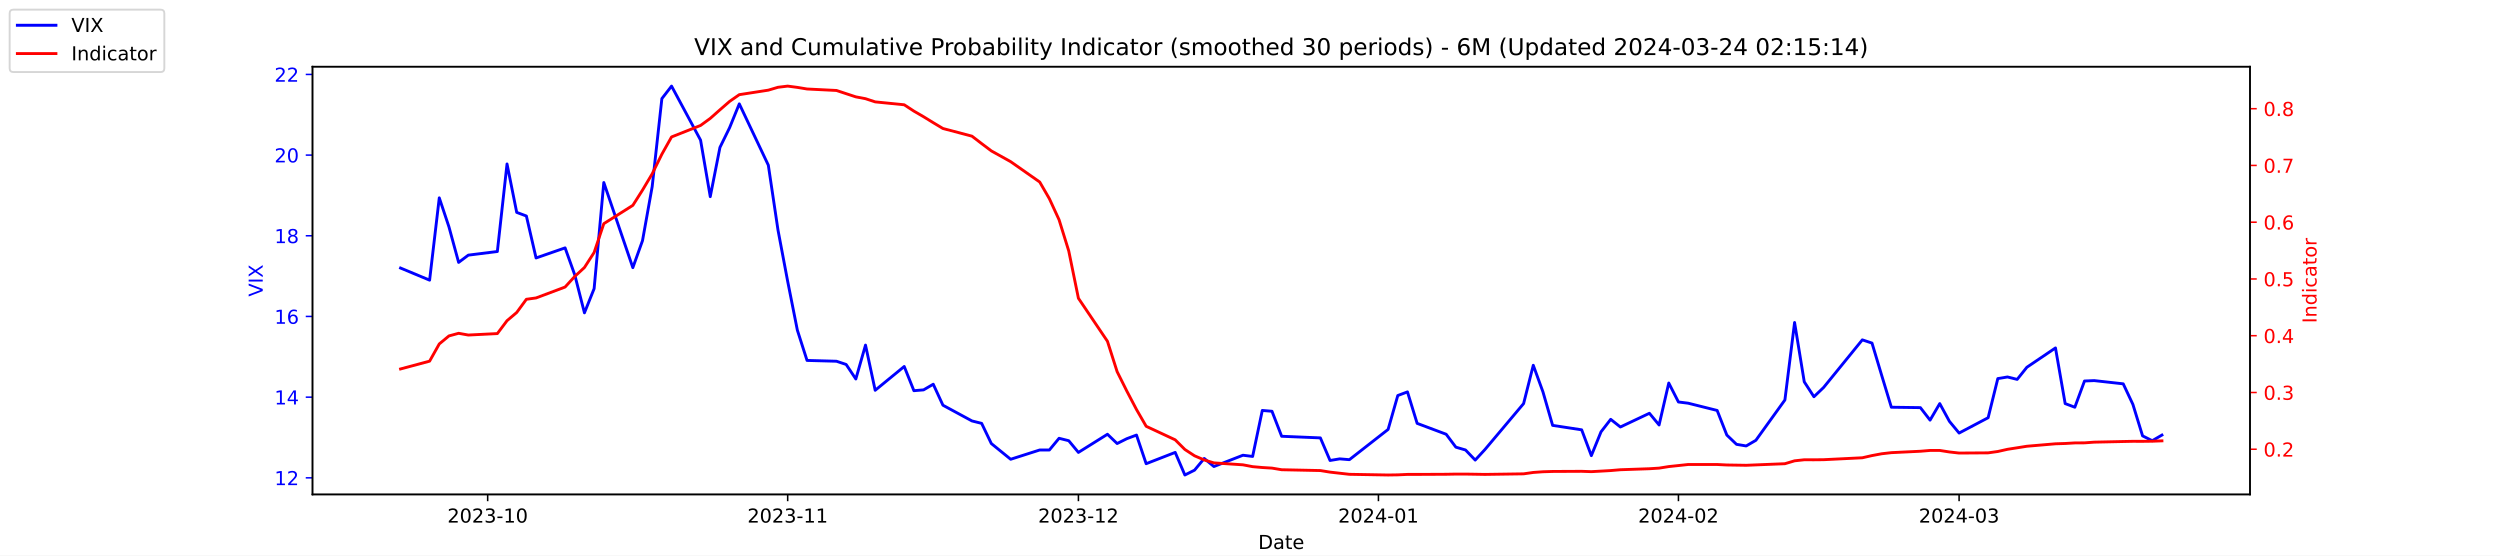
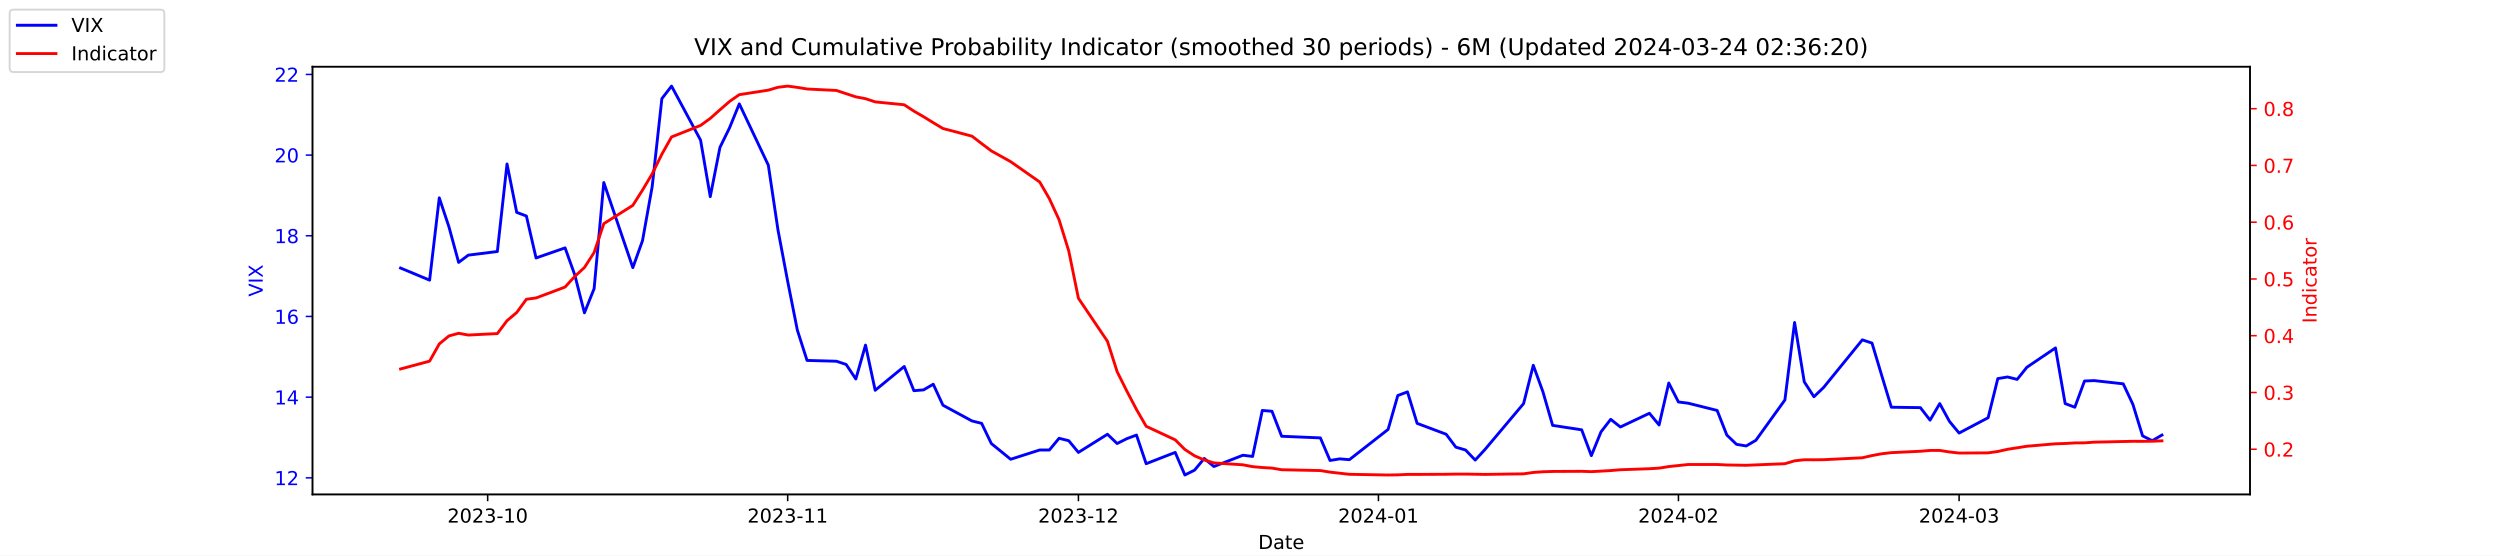
<svg xmlns="http://www.w3.org/2000/svg" xmlns:xlink="http://www.w3.org/1999/xlink" width="1296pt" height="288pt" viewBox="0 0 1296 288" version="1.1">
  <defs>
    <style type="text/css">*{stroke-linejoin: round; stroke-linecap: butt}</style>
  </defs>
  <g id="figure_1">
    <g id="patch_1">
      <path d="M 0 288  L 1296 288  L 1296 0  L 0 0  z " style="fill: #ffffff" />
    </g>
    <g id="axes_1">
      <g id="patch_2">
        <path d="M 162 256.32  L 1166.4 256.32  L 1166.4 34.56  L 162 34.56  z " style="fill: #ffffff" />
      </g>
      <g id="matplotlib.axis_1">
        <g id="xtick_1">
          <g id="line2d_1">
            <defs>
-               <path id="mfde7af2f74" d="M 0 0  L 0 3.5  " style="stroke: #000000; stroke-width: 0.8" />
+               <path id="m072573abad" d="M 0 0  L 0 3.5  " style="stroke: #000000; stroke-width: 0.8" />
            </defs>
            <g>
-               <use xlink:href="#mfde7af2f74" x="252.807" y="256.32" style="stroke: #000000; stroke-width: 0.8" />
+               <use xlink:href="#m072573abad" x="252.807" y="256.32" style="stroke: #000000; stroke-width: 0.8" />
            </g>
          </g>
          <g id="text_1">
            <g transform="translate(231.916 270.9184) scale(0.1 -0.1)">
              <defs>
                <path id="DejaVuSans-32" d="M 1228 531  L 3431 531  L 3431 0  L 469 0  L 469 531  Q 828 903 1448 1529  Q 2069 2156 2228 2338  Q 2531 2678 2651 2914  Q 2772 3150 2772 3378  Q 2772 3750 2511 3984  Q 2250 4219 1831 4219  Q 1534 4219 1204 4116  Q 875 4013 500 3803  L 500 4441  Q 881 4594 1212 4672  Q 1544 4750 1819 4750  Q 2544 4750 2975 4387  Q 3406 4025 3406 3419  Q 3406 3131 3298 2873  Q 3191 2616 2906 2266  Q 2828 2175 2409 1742  Q 1991 1309 1228 531  z " transform="scale(0.015625)" />
                <path id="DejaVuSans-30" d="M 2034 4250  Q 1547 4250 1301 3770  Q 1056 3291 1056 2328  Q 1056 1369 1301 889  Q 1547 409 2034 409  Q 2525 409 2770 889  Q 3016 1369 3016 2328  Q 3016 3291 2770 3770  Q 2525 4250 2034 4250  z M 2034 4750  Q 2819 4750 3233 4129  Q 3647 3509 3647 2328  Q 3647 1150 3233 529  Q 2819 -91 2034 -91  Q 1250 -91 836 529  Q 422 1150 422 2328  Q 422 3509 836 4129  Q 1250 4750 2034 4750  z " transform="scale(0.015625)" />
                <path id="DejaVuSans-33" d="M 2597 2516  Q 3050 2419 3304 2112  Q 3559 1806 3559 1356  Q 3559 666 3084 287  Q 2609 -91 1734 -91  Q 1441 -91 1130 -33  Q 819 25 488 141  L 488 750  Q 750 597 1062 519  Q 1375 441 1716 441  Q 2309 441 2620 675  Q 2931 909 2931 1356  Q 2931 1769 2642 2001  Q 2353 2234 1838 2234  L 1294 2234  L 1294 2753  L 1863 2753  Q 2328 2753 2575 2939  Q 2822 3125 2822 3475  Q 2822 3834 2567 4026  Q 2313 4219 1838 4219  Q 1578 4219 1281 4162  Q 984 4106 628 3988  L 628 4550  Q 988 4650 1302 4700  Q 1616 4750 1894 4750  Q 2613 4750 3031 4423  Q 3450 4097 3450 3541  Q 3450 3153 3228 2886  Q 3006 2619 2597 2516  z " transform="scale(0.015625)" />
                <path id="DejaVuSans-2d" d="M 313 2009  L 1997 2009  L 1997 1497  L 313 1497  L 313 2009  z " transform="scale(0.015625)" />
                <path id="DejaVuSans-31" d="M 794 531  L 1825 531  L 1825 4091  L 703 3866  L 703 4441  L 1819 4666  L 2450 4666  L 2450 531  L 3481 531  L 3481 0  L 794 0  L 794 531  z " transform="scale(0.015625)" />
              </defs>
              <use xlink:href="#DejaVuSans-32" />
              <use xlink:href="#DejaVuSans-30" x="63.623" />
              <use xlink:href="#DejaVuSans-32" x="127.246" />
              <use xlink:href="#DejaVuSans-33" x="190.869" />
              <use xlink:href="#DejaVuSans-2d" x="254.492" />
              <use xlink:href="#DejaVuSans-31" x="290.576" />
              <use xlink:href="#DejaVuSans-30" x="354.199" />
            </g>
          </g>
        </g>
        <g id="xtick_2">
          <g id="line2d_2">
            <g>
-               <use xlink:href="#mfde7af2f74" x="408.334" y="256.32" style="stroke: #000000; stroke-width: 0.8" />
+               <use xlink:href="#m072573abad" x="408.334" y="256.32" style="stroke: #000000; stroke-width: 0.8" />
            </g>
          </g>
          <g id="text_2">
            <g transform="translate(387.4425 270.9184) scale(0.1 -0.1)">
              <use xlink:href="#DejaVuSans-32" />
              <use xlink:href="#DejaVuSans-30" x="63.623" />
              <use xlink:href="#DejaVuSans-32" x="127.246" />
              <use xlink:href="#DejaVuSans-33" x="190.869" />
              <use xlink:href="#DejaVuSans-2d" x="254.492" />
              <use xlink:href="#DejaVuSans-31" x="290.576" />
              <use xlink:href="#DejaVuSans-31" x="354.199" />
            </g>
          </g>
        </g>
        <g id="xtick_3">
          <g id="line2d_3">
            <g>
-               <use xlink:href="#mfde7af2f74" x="559.052" y="256.32" style="stroke: #000000; stroke-width: 0.8" />
+               <use xlink:href="#m072573abad" x="559.052" y="256.32" style="stroke: #000000; stroke-width: 0.8" />
            </g>
          </g>
          <g id="text_3">
            <g transform="translate(538.161 270.9184) scale(0.1 -0.1)">
              <use xlink:href="#DejaVuSans-32" />
              <use xlink:href="#DejaVuSans-30" x="63.623" />
              <use xlink:href="#DejaVuSans-32" x="127.246" />
              <use xlink:href="#DejaVuSans-33" x="190.869" />
              <use xlink:href="#DejaVuSans-2d" x="254.492" />
              <use xlink:href="#DejaVuSans-31" x="290.576" />
              <use xlink:href="#DejaVuSans-32" x="354.199" />
            </g>
          </g>
        </g>
        <g id="xtick_4">
          <g id="line2d_4">
            <g>
-               <use xlink:href="#mfde7af2f74" x="714.579" y="256.32" style="stroke: #000000; stroke-width: 0.8" />
+               <use xlink:href="#m072573abad" x="714.579" y="256.32" style="stroke: #000000; stroke-width: 0.8" />
            </g>
          </g>
          <g id="text_4">
            <g transform="translate(693.6875 270.9184) scale(0.1 -0.1)">
              <defs>
                <path id="DejaVuSans-34" d="M 2419 4116  L 825 1625  L 2419 1625  L 2419 4116  z M 2253 4666  L 3047 4666  L 3047 1625  L 3713 1625  L 3713 1100  L 3047 1100  L 3047 0  L 2419 0  L 2419 1100  L 313 1100  L 313 1709  L 2253 4666  z " transform="scale(0.015625)" />
              </defs>
              <use xlink:href="#DejaVuSans-32" />
              <use xlink:href="#DejaVuSans-30" x="63.623" />
              <use xlink:href="#DejaVuSans-32" x="127.246" />
              <use xlink:href="#DejaVuSans-34" x="190.869" />
              <use xlink:href="#DejaVuSans-2d" x="254.492" />
              <use xlink:href="#DejaVuSans-30" x="290.576" />
              <use xlink:href="#DejaVuSans-31" x="354.199" />
            </g>
          </g>
        </g>
        <g id="xtick_5">
          <g id="line2d_5">
            <g>
-               <use xlink:href="#mfde7af2f74" x="870.105" y="256.32" style="stroke: #000000; stroke-width: 0.8" />
+               <use xlink:href="#m072573abad" x="870.105" y="256.32" style="stroke: #000000; stroke-width: 0.8" />
            </g>
          </g>
          <g id="text_5">
            <g transform="translate(849.2139 270.9184) scale(0.1 -0.1)">
              <use xlink:href="#DejaVuSans-32" />
              <use xlink:href="#DejaVuSans-30" x="63.623" />
              <use xlink:href="#DejaVuSans-32" x="127.246" />
              <use xlink:href="#DejaVuSans-34" x="190.869" />
              <use xlink:href="#DejaVuSans-2d" x="254.492" />
              <use xlink:href="#DejaVuSans-30" x="290.576" />
              <use xlink:href="#DejaVuSans-32" x="354.199" />
            </g>
          </g>
        </g>
        <g id="xtick_6">
          <g id="line2d_6">
            <g>
-               <use xlink:href="#mfde7af2f74" x="1015.598" y="256.32" style="stroke: #000000; stroke-width: 0.8" />
+               <use xlink:href="#m072573abad" x="1015.598" y="256.32" style="stroke: #000000; stroke-width: 0.8" />
            </g>
          </g>
          <g id="text_6">
            <g transform="translate(994.7064 270.9184) scale(0.1 -0.1)">
              <use xlink:href="#DejaVuSans-32" />
              <use xlink:href="#DejaVuSans-30" x="63.623" />
              <use xlink:href="#DejaVuSans-32" x="127.246" />
              <use xlink:href="#DejaVuSans-34" x="190.869" />
              <use xlink:href="#DejaVuSans-2d" x="254.492" />
              <use xlink:href="#DejaVuSans-30" x="290.576" />
              <use xlink:href="#DejaVuSans-33" x="354.199" />
            </g>
          </g>
        </g>
        <g id="text_7">
          <g transform="translate(652.2492 284.5966) scale(0.1 -0.1)">
            <defs>
              <path id="DejaVuSans-44" d="M 1259 4147  L 1259 519  L 2022 519  Q 2988 519 3436 956  Q 3884 1394 3884 2338  Q 3884 3275 3436 3711  Q 2988 4147 2022 4147  L 1259 4147  z M 628 4666  L 1925 4666  Q 3281 4666 3915 4102  Q 4550 3538 4550 2338  Q 4550 1131 3912 565  Q 3275 0 1925 0  L 628 0  L 628 4666  z " transform="scale(0.015625)" />
              <path id="DejaVuSans-61" d="M 2194 1759  Q 1497 1759 1228 1600  Q 959 1441 959 1056  Q 959 750 1161 570  Q 1363 391 1709 391  Q 2188 391 2477 730  Q 2766 1069 2766 1631  L 2766 1759  L 2194 1759  z M 3341 1997  L 3341 0  L 2766 0  L 2766 531  Q 2569 213 2275 61  Q 1981 -91 1556 -91  Q 1019 -91 701 211  Q 384 513 384 1019  Q 384 1609 779 1909  Q 1175 2209 1959 2209  L 2766 2209  L 2766 2266  Q 2766 2663 2505 2880  Q 2244 3097 1772 3097  Q 1472 3097 1187 3025  Q 903 2953 641 2809  L 641 3341  Q 956 3463 1253 3523  Q 1550 3584 1831 3584  Q 2591 3584 2966 3190  Q 3341 2797 3341 1997  z " transform="scale(0.015625)" />
              <path id="DejaVuSans-74" d="M 1172 4494  L 1172 3500  L 2356 3500  L 2356 3053  L 1172 3053  L 1172 1153  Q 1172 725 1289 603  Q 1406 481 1766 481  L 2356 481  L 2356 0  L 1766 0  Q 1100 0 847 248  Q 594 497 594 1153  L 594 3053  L 172 3053  L 172 3500  L 594 3500  L 594 4494  L 1172 4494  z " transform="scale(0.015625)" />
              <path id="DejaVuSans-65" d="M 3597 1894  L 3597 1613  L 953 1613  Q 991 1019 1311 708  Q 1631 397 2203 397  Q 2534 397 2845 478  Q 3156 559 3463 722  L 3463 178  Q 3153 47 2828 -22  Q 2503 -91 2169 -91  Q 1331 -91 842 396  Q 353 884 353 1716  Q 353 2575 817 3079  Q 1281 3584 2069 3584  Q 2775 3584 3186 3129  Q 3597 2675 3597 1894  z M 3022 2063  Q 3016 2534 2758 2815  Q 2500 3097 2075 3097  Q 1594 3097 1305 2825  Q 1016 2553 972 2059  L 3022 2063  z " transform="scale(0.015625)" />
            </defs>
            <use xlink:href="#DejaVuSans-44" />
            <use xlink:href="#DejaVuSans-61" x="77.002" />
            <use xlink:href="#DejaVuSans-74" x="138.281" />
            <use xlink:href="#DejaVuSans-65" x="177.49" />
          </g>
        </g>
      </g>
      <g id="matplotlib.axis_2">
        <g id="ytick_1">
          <g id="line2d_7">
            <defs>
-               <path id="m8559d4c130" d="M 0 0  L -3.5 0  " style="stroke: #0000ff; stroke-width: 0.8" />
+               <path id="m63d1d3b589" d="M 0 0  L -3.5 0  " style="stroke: #0000ff; stroke-width: 0.8" />
            </defs>
            <g>
-               <use xlink:href="#m8559d4c130" x="162" y="247.704" style="fill: #0000ff; stroke: #0000ff; stroke-width: 0.8" />
+               <use xlink:href="#m63d1d3b589" x="162" y="247.704" style="fill: #0000ff; stroke: #0000ff; stroke-width: 0.8" />
            </g>
          </g>
          <g id="text_8">
            <g style="fill: #0000ff" transform="translate(142.275 251.5031) scale(0.1 -0.1)">
              <use xlink:href="#DejaVuSans-31" />
              <use xlink:href="#DejaVuSans-32" x="63.623" />
            </g>
          </g>
        </g>
        <g id="ytick_2">
          <g id="line2d_8">
            <g>
-               <use xlink:href="#m8559d4c130" x="162" y="205.878" style="fill: #0000ff; stroke: #0000ff; stroke-width: 0.8" />
+               <use xlink:href="#m63d1d3b589" x="162" y="205.878" style="fill: #0000ff; stroke: #0000ff; stroke-width: 0.8" />
            </g>
          </g>
          <g id="text_9">
            <g style="fill: #0000ff" transform="translate(142.275 209.6774) scale(0.1 -0.1)">
              <use xlink:href="#DejaVuSans-31" />
              <use xlink:href="#DejaVuSans-34" x="63.623" />
            </g>
          </g>
        </g>
        <g id="ytick_3">
          <g id="line2d_9">
            <g>
-               <use xlink:href="#m8559d4c130" x="162" y="164.052" style="fill: #0000ff; stroke: #0000ff; stroke-width: 0.8" />
+               <use xlink:href="#m63d1d3b589" x="162" y="164.052" style="fill: #0000ff; stroke: #0000ff; stroke-width: 0.8" />
            </g>
          </g>
          <g id="text_10">
            <g style="fill: #0000ff" transform="translate(142.275 167.8517) scale(0.1 -0.1)">
              <defs>
                <path id="DejaVuSans-36" d="M 2113 2584  Q 1688 2584 1439 2293  Q 1191 2003 1191 1497  Q 1191 994 1439 701  Q 1688 409 2113 409  Q 2538 409 2786 701  Q 3034 994 3034 1497  Q 3034 2003 2786 2293  Q 2538 2584 2113 2584  z M 3366 4563  L 3366 3988  Q 3128 4100 2886 4159  Q 2644 4219 2406 4219  Q 1781 4219 1451 3797  Q 1122 3375 1075 2522  Q 1259 2794 1537 2939  Q 1816 3084 2150 3084  Q 2853 3084 3261 2657  Q 3669 2231 3669 1497  Q 3669 778 3244 343  Q 2819 -91 2113 -91  Q 1303 -91 875 529  Q 447 1150 447 2328  Q 447 3434 972 4092  Q 1497 4750 2381 4750  Q 2619 4750 2861 4703  Q 3103 4656 3366 4563  z " transform="scale(0.015625)" />
              </defs>
              <use xlink:href="#DejaVuSans-31" />
              <use xlink:href="#DejaVuSans-36" x="63.623" />
            </g>
          </g>
        </g>
        <g id="ytick_4">
          <g id="line2d_10">
            <g>
-               <use xlink:href="#m8559d4c130" x="162" y="122.227" style="fill: #0000ff; stroke: #0000ff; stroke-width: 0.8" />
+               <use xlink:href="#m63d1d3b589" x="162" y="122.227" style="fill: #0000ff; stroke: #0000ff; stroke-width: 0.8" />
            </g>
          </g>
          <g id="text_11">
            <g style="fill: #0000ff" transform="translate(142.275 126.0259) scale(0.1 -0.1)">
              <defs>
                <path id="DejaVuSans-38" d="M 2034 2216  Q 1584 2216 1326 1975  Q 1069 1734 1069 1313  Q 1069 891 1326 650  Q 1584 409 2034 409  Q 2484 409 2743 651  Q 3003 894 3003 1313  Q 3003 1734 2745 1975  Q 2488 2216 2034 2216  z M 1403 2484  Q 997 2584 770 2862  Q 544 3141 544 3541  Q 544 4100 942 4425  Q 1341 4750 2034 4750  Q 2731 4750 3128 4425  Q 3525 4100 3525 3541  Q 3525 3141 3298 2862  Q 3072 2584 2669 2484  Q 3125 2378 3379 2068  Q 3634 1759 3634 1313  Q 3634 634 3220 271  Q 2806 -91 2034 -91  Q 1263 -91 848 271  Q 434 634 434 1313  Q 434 1759 690 2068  Q 947 2378 1403 2484  z M 1172 3481  Q 1172 3119 1398 2916  Q 1625 2713 2034 2713  Q 2441 2713 2670 2916  Q 2900 3119 2900 3481  Q 2900 3844 2670 4047  Q 2441 4250 2034 4250  Q 1625 4250 1398 4047  Q 1172 3844 1172 3481  z " transform="scale(0.015625)" />
              </defs>
              <use xlink:href="#DejaVuSans-31" />
              <use xlink:href="#DejaVuSans-38" x="63.623" />
            </g>
          </g>
        </g>
        <g id="ytick_5">
          <g id="line2d_11">
            <g>
-               <use xlink:href="#m8559d4c130" x="162" y="80.401" style="fill: #0000ff; stroke: #0000ff; stroke-width: 0.8" />
+               <use xlink:href="#m63d1d3b589" x="162" y="80.401" style="fill: #0000ff; stroke: #0000ff; stroke-width: 0.8" />
            </g>
          </g>
          <g id="text_12">
            <g style="fill: #0000ff" transform="translate(142.275 84.2002) scale(0.1 -0.1)">
              <use xlink:href="#DejaVuSans-32" />
              <use xlink:href="#DejaVuSans-30" x="63.623" />
            </g>
          </g>
        </g>
        <g id="ytick_6">
          <g id="line2d_12">
            <g>
-               <use xlink:href="#m8559d4c130" x="162" y="38.575" style="fill: #0000ff; stroke: #0000ff; stroke-width: 0.8" />
+               <use xlink:href="#m63d1d3b589" x="162" y="38.575" style="fill: #0000ff; stroke: #0000ff; stroke-width: 0.8" />
            </g>
          </g>
          <g id="text_13">
            <g style="fill: #0000ff" transform="translate(142.275 42.37447) scale(0.1 -0.1)">
              <use xlink:href="#DejaVuSans-32" />
              <use xlink:href="#DejaVuSans-32" x="63.623" />
            </g>
          </g>
        </g>
        <g id="text_14">
          <g style="fill: #0000ff" transform="translate(136.1953 153.7603) rotate(-90) scale(0.1 -0.1)">
            <defs>
              <path id="DejaVuSans-56" d="M 1831 0  L 50 4666  L 709 4666  L 2188 738  L 3669 4666  L 4325 4666  L 2547 0  L 1831 0  z " transform="scale(0.015625)" />
              <path id="DejaVuSans-49" d="M 628 4666  L 1259 4666  L 1259 0  L 628 0  L 628 4666  z " transform="scale(0.015625)" />
              <path id="DejaVuSans-58" d="M 403 4666  L 1081 4666  L 2241 2931  L 3406 4666  L 4084 4666  L 2584 2425  L 4184 0  L 3506 0  L 2194 1984  L 872 0  L 191 0  L 1856 2491  L 403 4666  z " transform="scale(0.015625)" />
            </defs>
            <use xlink:href="#DejaVuSans-56" />
            <use xlink:href="#DejaVuSans-49" x="68.408" />
            <use xlink:href="#DejaVuSans-58" x="97.9" />
          </g>
        </g>
      </g>
      <g id="line2d_13">
-         <path d="M 207.655 138.957  L 222.705 145.231  L 227.722 102.569  L 232.739 117.626  L 237.756 136.029  L 242.773 132.265  L 257.824 130.383  L 262.841 85.002  L 267.858 110.097  L 272.875 111.979  L 277.892 133.729  L 292.943 128.501  L 297.96 142.512  L 302.977 162.17  L 307.994 149.623  L 313.011 94.622  L 328.062 138.748  L 333.079 124.736  L 338.096 96.713  L 343.113 51.123  L 348.13 44.64  L 363.181 72.663  L 368.198 101.941  L 373.215 76.428  L 378.232 66.18  L 383.249 53.842  L 398.3 85.629  L 403.317 119.299  L 408.334 145.858  L 413.351 171.163  L 418.368 186.847  L 433.628 187.266  L 438.645 188.939  L 443.662 196.467  L 448.679 178.901  L 453.696 202.323  L 468.747 189.984  L 473.764 202.532  L 478.781 202.114  L 483.798 199.186  L 488.815 210.061  L 503.866 218.217  L 508.883 219.472  L 513.9 229.928  L 523.934 238.084  L 538.984 233.274  L 544.001 233.274  L 549.018 227.209  L 554.035 228.464  L 559.052 234.529  L 574.103 225.118  L 579.12 229.928  L 584.137 227.418  L 589.154 225.536  L 594.171 240.384  L 609.222 234.529  L 614.239 246.24  L 619.256 243.73  L 624.273 237.666  L 629.29 241.848  L 644.341 235.993  L 649.358 236.62  L 654.375 212.779  L 659.392 213.198  L 664.409 226.164  L 684.477 227  L 689.494 238.711  L 694.511 237.875  L 699.528 238.293  L 719.596 222.608  L 724.613 205.042  L 729.63 203.159  L 734.647 219.472  L 749.698 225.118  L 754.715 231.81  L 759.732 233.274  L 764.749 238.502  L 769.766 233.065  L 789.834 209.224  L 794.851 189.357  L 799.868 203.159  L 804.885 220.517  L 819.936 222.818  L 824.952 236.202  L 829.969 223.863  L 834.986 217.38  L 840.003 221.354  L 855.054 214.243  L 860.071 220.308  L 865.088 198.559  L 870.105 208.388  L 875.122 209.015  L 890.173 212.779  L 895.19 225.536  L 900.207 230.346  L 905.224 231.183  L 910.241 228.255  L 925.292 207.342  L 930.309 167.189  L 935.326 197.931  L 940.343 205.669  L 945.36 200.859  L 965.428 176.182  L 970.445 177.855  L 975.462 194.585  L 980.479 211.106  L 995.53 211.316  L 1000.547 217.798  L 1005.564 209.224  L 1010.581 218.426  L 1015.598 224.491  L 1030.649 216.544  L 1035.666 196.258  L 1040.683 195.422  L 1045.7 196.677  L 1050.717 190.403  L 1065.559 180.364  L 1070.576 209.224  L 1075.593 211.106  L 1080.61 197.513  L 1085.627 197.304  L 1100.678 198.977  L 1105.695 209.642  L 1110.711 225.955  L 1115.728 228.464  L 1120.745 225.536  " clip-path="url(#pc973df8e21)" style="fill: none; stroke: #0000ff; stroke-width: 1.5; stroke-linecap: square" />
+         <path d="M 207.655 138.957  L 222.705 145.231  L 227.722 102.569  L 232.739 117.626  L 237.756 136.029  L 242.773 132.265  L 257.824 130.383  L 262.841 85.002  L 267.858 110.097  L 272.875 111.979  L 277.892 133.729  L 292.943 128.501  L 297.96 142.512  L 302.977 162.17  L 307.994 149.623  L 313.011 94.622  L 328.062 138.748  L 333.079 124.736  L 338.096 96.713  L 343.113 51.123  L 348.13 44.64  L 363.181 72.663  L 368.198 101.941  L 373.215 76.428  L 378.232 66.18  L 383.249 53.842  L 398.3 85.629  L 403.317 119.299  L 408.334 145.858  L 413.351 171.163  L 418.368 186.847  L 433.628 187.266  L 438.645 188.939  L 443.662 196.467  L 448.679 178.901  L 453.696 202.323  L 468.747 189.984  L 473.764 202.532  L 478.781 202.114  L 483.798 199.186  L 488.815 210.061  L 503.866 218.217  L 508.883 219.472  L 513.9 229.928  L 523.934 238.084  L 538.984 233.274  L 544.001 233.274  L 549.018 227.209  L 554.035 228.464  L 559.052 234.529  L 574.103 225.118  L 579.12 229.928  L 584.137 227.418  L 589.154 225.536  L 594.171 240.384  L 609.222 234.529  L 614.239 246.24  L 619.256 243.73  L 624.273 237.666  L 629.29 241.848  L 644.341 235.993  L 649.358 236.62  L 654.375 212.779  L 659.392 213.198  L 664.409 226.164  L 684.477 227  L 689.494 238.711  L 694.511 237.875  L 699.528 238.293  L 719.596 222.608  L 724.613 205.042  L 729.63 203.159  L 734.647 219.472  L 749.698 225.118  L 754.715 231.81  L 759.732 233.274  L 764.749 238.502  L 769.766 233.065  L 789.834 209.224  L 794.851 189.357  L 799.868 203.159  L 804.885 220.517  L 819.936 222.818  L 824.952 236.202  L 829.969 223.863  L 834.986 217.38  L 840.003 221.354  L 855.054 214.243  L 860.071 220.308  L 865.088 198.559  L 870.105 208.388  L 875.122 209.015  L 890.173 212.779  L 895.19 225.536  L 900.207 230.346  L 905.224 231.183  L 910.241 228.255  L 925.292 207.342  L 930.309 167.189  L 935.326 197.931  L 940.343 205.669  L 945.36 200.859  L 965.428 176.182  L 970.445 177.855  L 975.462 194.585  L 980.479 211.106  L 995.53 211.316  L 1000.547 217.798  L 1005.564 209.224  L 1010.581 218.426  L 1015.598 224.491  L 1030.649 216.544  L 1035.666 196.258  L 1040.683 195.422  L 1045.7 196.677  L 1050.717 190.403  L 1065.559 180.364  L 1070.576 209.224  L 1075.593 211.106  L 1080.61 197.513  L 1085.627 197.304  L 1100.678 198.977  L 1105.695 209.642  L 1110.711 225.955  L 1115.728 228.464  L 1120.745 225.536  " clip-path="url(#p6fb9f900e0)" style="fill: none; stroke: #0000ff; stroke-width: 1.5; stroke-linecap: square" />
      </g>
      <g id="patch_3">
        <path d="M 162 256.32  L 162 34.56  " style="fill: none; stroke: #000000; stroke-width: 0.8; stroke-linejoin: miter; stroke-linecap: square" />
      </g>
      <g id="patch_4">
        <path d="M 1166.4 256.32  L 1166.4 34.56  " style="fill: none; stroke: #000000; stroke-width: 0.8; stroke-linejoin: miter; stroke-linecap: square" />
      </g>
      <g id="patch_5">
        <path d="M 162 256.32  L 1166.4 256.32  " style="fill: none; stroke: #000000; stroke-width: 0.8; stroke-linejoin: miter; stroke-linecap: square" />
      </g>
      <g id="patch_6">
        <path d="M 162 34.56  L 1166.4 34.56  " style="fill: none; stroke: #000000; stroke-width: 0.8; stroke-linejoin: miter; stroke-linecap: square" />
      </g>
    </g>
    <g id="axes_2">
      <g id="matplotlib.axis_3">
        <g id="ytick_7">
          <g id="line2d_14">
            <defs>
-               <path id="mb4ffab355d" d="M 0 0  L 3.5 0  " style="stroke: #ff0000; stroke-width: 0.8" />
+               <path id="m6f6027b59e" d="M 0 0  L 3.5 0  " style="stroke: #ff0000; stroke-width: 0.8" />
            </defs>
            <g>
-               <use xlink:href="#mb4ffab355d" x="1166.4" y="232.889" style="fill: #ff0000; stroke: #ff0000; stroke-width: 0.8" />
+               <use xlink:href="#m6f6027b59e" x="1166.4" y="232.889" style="fill: #ff0000; stroke: #ff0000; stroke-width: 0.8" />
            </g>
          </g>
          <g id="text_15">
            <g style="fill: #ff0000" transform="translate(1173.4 236.688) scale(0.1 -0.1)">
              <defs>
                <path id="DejaVuSans-2e" d="M 684 794  L 1344 794  L 1344 0  L 684 0  L 684 794  z " transform="scale(0.015625)" />
              </defs>
              <use xlink:href="#DejaVuSans-30" />
              <use xlink:href="#DejaVuSans-2e" x="63.623" />
              <use xlink:href="#DejaVuSans-32" x="95.41" />
            </g>
          </g>
        </g>
        <g id="ytick_8">
          <g id="line2d_15">
            <g>
-               <use xlink:href="#mb4ffab355d" x="1166.4" y="203.464" style="fill: #ff0000; stroke: #ff0000; stroke-width: 0.8" />
+               <use xlink:href="#m6f6027b59e" x="1166.4" y="203.464" style="fill: #ff0000; stroke: #ff0000; stroke-width: 0.8" />
            </g>
          </g>
          <g id="text_16">
            <g style="fill: #ff0000" transform="translate(1173.4 207.2634) scale(0.1 -0.1)">
              <use xlink:href="#DejaVuSans-30" />
              <use xlink:href="#DejaVuSans-2e" x="63.623" />
              <use xlink:href="#DejaVuSans-33" x="95.41" />
            </g>
          </g>
        </g>
        <g id="ytick_9">
          <g id="line2d_16">
            <g>
-               <use xlink:href="#mb4ffab355d" x="1166.4" y="174.039" style="fill: #ff0000; stroke: #ff0000; stroke-width: 0.8" />
+               <use xlink:href="#m6f6027b59e" x="1166.4" y="174.039" style="fill: #ff0000; stroke: #ff0000; stroke-width: 0.8" />
            </g>
          </g>
          <g id="text_17">
            <g style="fill: #ff0000" transform="translate(1173.4 177.8387) scale(0.1 -0.1)">
              <use xlink:href="#DejaVuSans-30" />
              <use xlink:href="#DejaVuSans-2e" x="63.623" />
              <use xlink:href="#DejaVuSans-34" x="95.41" />
            </g>
          </g>
        </g>
        <g id="ytick_10">
          <g id="line2d_17">
            <g>
-               <use xlink:href="#mb4ffab355d" x="1166.4" y="144.615" style="fill: #ff0000; stroke: #ff0000; stroke-width: 0.8" />
+               <use xlink:href="#m6f6027b59e" x="1166.4" y="144.615" style="fill: #ff0000; stroke: #ff0000; stroke-width: 0.8" />
            </g>
          </g>
          <g id="text_18">
            <g style="fill: #ff0000" transform="translate(1173.4 148.414) scale(0.1 -0.1)">
              <defs>
                <path id="DejaVuSans-35" d="M 691 4666  L 3169 4666  L 3169 4134  L 1269 4134  L 1269 2991  Q 1406 3038 1543 3061  Q 1681 3084 1819 3084  Q 2600 3084 3056 2656  Q 3513 2228 3513 1497  Q 3513 744 3044 326  Q 2575 -91 1722 -91  Q 1428 -91 1123 -41  Q 819 9 494 109  L 494 744  Q 775 591 1075 516  Q 1375 441 1709 441  Q 2250 441 2565 725  Q 2881 1009 2881 1497  Q 2881 1984 2565 2268  Q 2250 2553 1709 2553  Q 1456 2553 1204 2497  Q 953 2441 691 2322  L 691 4666  z " transform="scale(0.015625)" />
              </defs>
              <use xlink:href="#DejaVuSans-30" />
              <use xlink:href="#DejaVuSans-2e" x="63.623" />
              <use xlink:href="#DejaVuSans-35" x="95.41" />
            </g>
          </g>
        </g>
        <g id="ytick_11">
          <g id="line2d_18">
            <g>
-               <use xlink:href="#mb4ffab355d" x="1166.4" y="115.19" style="fill: #ff0000; stroke: #ff0000; stroke-width: 0.8" />
+               <use xlink:href="#m6f6027b59e" x="1166.4" y="115.19" style="fill: #ff0000; stroke: #ff0000; stroke-width: 0.8" />
            </g>
          </g>
          <g id="text_19">
            <g style="fill: #ff0000" transform="translate(1173.4 118.9893) scale(0.1 -0.1)">
              <use xlink:href="#DejaVuSans-30" />
              <use xlink:href="#DejaVuSans-2e" x="63.623" />
              <use xlink:href="#DejaVuSans-36" x="95.41" />
            </g>
          </g>
        </g>
        <g id="ytick_12">
          <g id="line2d_19">
            <g>
-               <use xlink:href="#mb4ffab355d" x="1166.4" y="85.765" style="fill: #ff0000; stroke: #ff0000; stroke-width: 0.8" />
+               <use xlink:href="#m6f6027b59e" x="1166.4" y="85.765" style="fill: #ff0000; stroke: #ff0000; stroke-width: 0.8" />
            </g>
          </g>
          <g id="text_20">
            <g style="fill: #ff0000" transform="translate(1173.4 89.56467) scale(0.1 -0.1)">
              <defs>
                <path id="DejaVuSans-37" d="M 525 4666  L 3525 4666  L 3525 4397  L 1831 0  L 1172 0  L 2766 4134  L 525 4134  L 525 4666  z " transform="scale(0.015625)" />
              </defs>
              <use xlink:href="#DejaVuSans-30" />
              <use xlink:href="#DejaVuSans-2e" x="63.623" />
              <use xlink:href="#DejaVuSans-37" x="95.41" />
            </g>
          </g>
        </g>
        <g id="ytick_13">
          <g id="line2d_20">
            <g>
-               <use xlink:href="#mb4ffab355d" x="1166.4" y="56.341" style="fill: #ff0000; stroke: #ff0000; stroke-width: 0.8" />
+               <use xlink:href="#m6f6027b59e" x="1166.4" y="56.341" style="fill: #ff0000; stroke: #ff0000; stroke-width: 0.8" />
            </g>
          </g>
          <g id="text_21">
            <g style="fill: #ff0000" transform="translate(1173.4 60.14) scale(0.1 -0.1)">
              <use xlink:href="#DejaVuSans-30" />
              <use xlink:href="#DejaVuSans-2e" x="63.623" />
              <use xlink:href="#DejaVuSans-38" x="95.41" />
            </g>
          </g>
        </g>
        <g id="text_22">
          <g style="fill: #ff0000" transform="translate(1200.902 167.5353) rotate(-90) scale(0.1 -0.1)">
            <defs>
              <path id="DejaVuSans-6e" d="M 3513 2113  L 3513 0  L 2938 0  L 2938 2094  Q 2938 2591 2744 2837  Q 2550 3084 2163 3084  Q 1697 3084 1428 2787  Q 1159 2491 1159 1978  L 1159 0  L 581 0  L 581 3500  L 1159 3500  L 1159 2956  Q 1366 3272 1645 3428  Q 1925 3584 2291 3584  Q 2894 3584 3203 3211  Q 3513 2838 3513 2113  z " transform="scale(0.015625)" />
              <path id="DejaVuSans-64" d="M 2906 2969  L 2906 4863  L 3481 4863  L 3481 0  L 2906 0  L 2906 525  Q 2725 213 2448 61  Q 2172 -91 1784 -91  Q 1150 -91 751 415  Q 353 922 353 1747  Q 353 2572 751 3078  Q 1150 3584 1784 3584  Q 2172 3584 2448 3432  Q 2725 3281 2906 2969  z M 947 1747  Q 947 1113 1208 752  Q 1469 391 1925 391  Q 2381 391 2643 752  Q 2906 1113 2906 1747  Q 2906 2381 2643 2742  Q 2381 3103 1925 3103  Q 1469 3103 1208 2742  Q 947 2381 947 1747  z " transform="scale(0.015625)" />
              <path id="DejaVuSans-69" d="M 603 3500  L 1178 3500  L 1178 0  L 603 0  L 603 3500  z M 603 4863  L 1178 4863  L 1178 4134  L 603 4134  L 603 4863  z " transform="scale(0.015625)" />
              <path id="DejaVuSans-63" d="M 3122 3366  L 3122 2828  Q 2878 2963 2633 3030  Q 2388 3097 2138 3097  Q 1578 3097 1268 2742  Q 959 2388 959 1747  Q 959 1106 1268 751  Q 1578 397 2138 397  Q 2388 397 2633 464  Q 2878 531 3122 666  L 3122 134  Q 2881 22 2623 -34  Q 2366 -91 2075 -91  Q 1284 -91 818 406  Q 353 903 353 1747  Q 353 2603 823 3093  Q 1294 3584 2113 3584  Q 2378 3584 2631 3529  Q 2884 3475 3122 3366  z " transform="scale(0.015625)" />
              <path id="DejaVuSans-6f" d="M 1959 3097  Q 1497 3097 1228 2736  Q 959 2375 959 1747  Q 959 1119 1226 758  Q 1494 397 1959 397  Q 2419 397 2687 759  Q 2956 1122 2956 1747  Q 2956 2369 2687 2733  Q 2419 3097 1959 3097  z M 1959 3584  Q 2709 3584 3137 3096  Q 3566 2609 3566 1747  Q 3566 888 3137 398  Q 2709 -91 1959 -91  Q 1206 -91 779 398  Q 353 888 353 1747  Q 353 2609 779 3096  Q 1206 3584 1959 3584  z " transform="scale(0.015625)" />
              <path id="DejaVuSans-72" d="M 2631 2963  Q 2534 3019 2420 3045  Q 2306 3072 2169 3072  Q 1681 3072 1420 2755  Q 1159 2438 1159 1844  L 1159 0  L 581 0  L 581 3500  L 1159 3500  L 1159 2956  Q 1341 3275 1631 3429  Q 1922 3584 2338 3584  Q 2397 3584 2469 3576  Q 2541 3569 2628 3553  L 2631 2963  z " transform="scale(0.015625)" />
            </defs>
            <use xlink:href="#DejaVuSans-49" />
            <use xlink:href="#DejaVuSans-6e" x="29.492" />
            <use xlink:href="#DejaVuSans-64" x="92.871" />
            <use xlink:href="#DejaVuSans-69" x="156.348" />
            <use xlink:href="#DejaVuSans-63" x="184.131" />
            <use xlink:href="#DejaVuSans-61" x="239.111" />
            <use xlink:href="#DejaVuSans-74" x="300.391" />
            <use xlink:href="#DejaVuSans-6f" x="339.6" />
            <use xlink:href="#DejaVuSans-72" x="400.781" />
          </g>
        </g>
      </g>
      <g id="line2d_21">
-         <path d="M 207.655 191.265  L 222.705 187.219  L 227.722 178.295  L 232.739 174.144  L 237.756 172.782  L 242.773 173.684  L 257.824 172.929  L 262.841 166.24  L 267.858 161.992  L 272.875 155.148  L 277.892 154.454  L 292.943 148.799  L 297.96 143.294  L 302.977 138.673  L 307.994 130.876  L 313.011 115.947  L 328.062 106.451  L 333.079 98.547  L 338.096 90.098  L 343.113 79.935  L 348.13 70.996  L 363.181 65.03  L 368.198 61.373  L 373.215 56.924  L 378.232 52.565  L 383.249 49.074  L 398.3 46.736  L 403.317 45.246  L 408.334 44.64  L 413.351 45.299  L 418.368 46.134  L 433.628 46.898  L 438.645 48.564  L 443.662 50.211  L 448.679 51.163  L 453.696 52.814  L 468.747 54.319  L 473.764 57.602  L 478.781 60.512  L 483.798 63.6  L 488.815 66.612  L 503.866 70.588  L 508.883 74.439  L 513.9 78.223  L 523.934 83.813  L 538.984 94.356  L 544.001 103.023  L 549.018 113.922  L 554.035 130.086  L 559.052 154.621  L 574.103 176.926  L 579.12 192.67  L 584.137 202.718  L 589.154 212.283  L 594.171 220.988  L 609.222 228.005  L 614.239 233.01  L 619.256 236.29  L 624.273 238.441  L 629.29 239.963  L 644.341 240.96  L 649.358 241.915  L 654.375 242.361  L 659.392 242.668  L 664.409 243.51  L 684.477 243.936  L 689.494 244.749  L 694.511 245.318  L 699.528 245.883  L 719.596 246.24  L 724.613 246.164  L 729.63 245.935  L 734.647 245.935  L 749.698 245.861  L 754.715 245.764  L 759.732 245.764  L 764.749 245.845  L 769.766 245.935  L 789.834 245.637  L 794.851 244.919  L 799.868 244.56  L 804.885 244.404  L 819.936 244.328  L 824.952 244.505  L 829.969 244.229  L 834.986 243.939  L 840.003 243.51  L 855.054 242.989  L 860.071 242.676  L 865.088 241.872  L 870.105 241.342  L 875.122 240.798  L 890.173 240.798  L 895.19 241.043  L 900.207 241.125  L 905.224 241.207  L 910.241 241.002  L 925.292 240.389  L 930.309 238.889  L 935.326 238.342  L 940.343 238.357  L 945.36 238.305  L 965.428 237.311  L 970.445 236.172  L 975.462 235.233  L 980.479 234.655  L 995.53 233.927  L 1000.547 233.508  L 1005.564 233.508  L 1010.581 234.299  L 1015.598 234.864  L 1030.649 234.76  L 1035.666 234.052  L 1040.683 232.922  L 1045.7 232.138  L 1050.717 231.335  L 1065.559 230.064  L 1070.576 229.904  L 1075.593 229.608  L 1080.61 229.575  L 1085.627 229.213  L 1100.678 228.881  L 1105.695 228.777  L 1110.711 228.791  L 1115.728 228.728  L 1120.745 228.538  " clip-path="url(#pc973df8e21)" style="fill: none; stroke: #ff0000; stroke-width: 1.5; stroke-linecap: square" />
+         <path d="M 207.655 191.265  L 222.705 187.219  L 227.722 178.295  L 232.739 174.144  L 237.756 172.782  L 242.773 173.684  L 257.824 172.929  L 262.841 166.24  L 267.858 161.992  L 272.875 155.148  L 277.892 154.454  L 292.943 148.799  L 297.96 143.294  L 302.977 138.673  L 307.994 130.876  L 313.011 115.947  L 328.062 106.451  L 333.079 98.547  L 338.096 90.098  L 343.113 79.935  L 348.13 70.996  L 363.181 65.03  L 368.198 61.373  L 373.215 56.924  L 378.232 52.565  L 383.249 49.074  L 398.3 46.736  L 403.317 45.246  L 408.334 44.64  L 413.351 45.299  L 418.368 46.134  L 433.628 46.898  L 438.645 48.564  L 443.662 50.211  L 448.679 51.163  L 453.696 52.814  L 468.747 54.319  L 473.764 57.602  L 478.781 60.512  L 483.798 63.6  L 488.815 66.612  L 503.866 70.588  L 508.883 74.439  L 513.9 78.223  L 523.934 83.813  L 538.984 94.356  L 544.001 103.023  L 549.018 113.922  L 554.035 130.086  L 559.052 154.621  L 574.103 176.926  L 579.12 192.67  L 584.137 202.718  L 589.154 212.283  L 594.171 220.988  L 609.222 228.005  L 614.239 233.01  L 619.256 236.29  L 624.273 238.441  L 629.29 239.963  L 644.341 240.96  L 649.358 241.915  L 654.375 242.361  L 659.392 242.668  L 664.409 243.51  L 684.477 243.936  L 689.494 244.749  L 694.511 245.318  L 699.528 245.883  L 719.596 246.24  L 724.613 246.164  L 729.63 245.935  L 734.647 245.935  L 749.698 245.861  L 754.715 245.764  L 759.732 245.764  L 764.749 245.845  L 769.766 245.935  L 789.834 245.637  L 794.851 244.919  L 799.868 244.56  L 804.885 244.404  L 819.936 244.328  L 824.952 244.505  L 829.969 244.229  L 834.986 243.939  L 840.003 243.51  L 855.054 242.989  L 860.071 242.676  L 865.088 241.872  L 870.105 241.342  L 875.122 240.798  L 890.173 240.798  L 895.19 241.043  L 900.207 241.125  L 905.224 241.207  L 910.241 241.002  L 925.292 240.389  L 930.309 238.889  L 935.326 238.342  L 940.343 238.357  L 945.36 238.305  L 965.428 237.311  L 970.445 236.172  L 975.462 235.233  L 980.479 234.655  L 995.53 233.927  L 1000.547 233.508  L 1005.564 233.508  L 1010.581 234.299  L 1015.598 234.864  L 1030.649 234.76  L 1035.666 234.052  L 1040.683 232.922  L 1045.7 232.138  L 1050.717 231.335  L 1065.559 230.064  L 1070.576 229.904  L 1075.593 229.608  L 1080.61 229.575  L 1085.627 229.213  L 1100.678 228.881  L 1105.695 228.777  L 1110.711 228.791  L 1115.728 228.728  L 1120.745 228.538  " clip-path="url(#p6fb9f900e0)" style="fill: none; stroke: #ff0000; stroke-width: 1.5; stroke-linecap: square" />
      </g>
      <g id="patch_7">
        <path d="M 162 256.32  L 162 34.56  " style="fill: none; stroke: #000000; stroke-width: 0.8; stroke-linejoin: miter; stroke-linecap: square" />
      </g>
      <g id="patch_8">
        <path d="M 1166.4 256.32  L 1166.4 34.56  " style="fill: none; stroke: #000000; stroke-width: 0.8; stroke-linejoin: miter; stroke-linecap: square" />
      </g>
      <g id="patch_9">
        <path d="M 162 256.32  L 1166.4 256.32  " style="fill: none; stroke: #000000; stroke-width: 0.8; stroke-linejoin: miter; stroke-linecap: square" />
      </g>
      <g id="patch_10">
        <path d="M 162 34.56  L 1166.4 34.56  " style="fill: none; stroke: #000000; stroke-width: 0.8; stroke-linejoin: miter; stroke-linecap: square" />
      </g>
      <g id="text_23">
        <g transform="translate(359.8481 28.56) scale(0.12 -0.12)">
          <defs>
            <path id="DejaVuSans-20" transform="scale(0.015625)" />
            <path id="DejaVuSans-43" d="M 4122 4306  L 4122 3641  Q 3803 3938 3442 4084  Q 3081 4231 2675 4231  Q 1875 4231 1450 3742  Q 1025 3253 1025 2328  Q 1025 1406 1450 917  Q 1875 428 2675 428  Q 3081 428 3442 575  Q 3803 722 4122 1019  L 4122 359  Q 3791 134 3420 21  Q 3050 -91 2638 -91  Q 1578 -91 968 557  Q 359 1206 359 2328  Q 359 3453 968 4101  Q 1578 4750 2638 4750  Q 3056 4750 3426 4639  Q 3797 4528 4122 4306  z " transform="scale(0.015625)" />
            <path id="DejaVuSans-75" d="M 544 1381  L 544 3500  L 1119 3500  L 1119 1403  Q 1119 906 1312 657  Q 1506 409 1894 409  Q 2359 409 2629 706  Q 2900 1003 2900 1516  L 2900 3500  L 3475 3500  L 3475 0  L 2900 0  L 2900 538  Q 2691 219 2414 64  Q 2138 -91 1772 -91  Q 1169 -91 856 284  Q 544 659 544 1381  z M 1991 3584  L 1991 3584  z " transform="scale(0.015625)" />
            <path id="DejaVuSans-6d" d="M 3328 2828  Q 3544 3216 3844 3400  Q 4144 3584 4550 3584  Q 5097 3584 5394 3201  Q 5691 2819 5691 2113  L 5691 0  L 5113 0  L 5113 2094  Q 5113 2597 4934 2840  Q 4756 3084 4391 3084  Q 3944 3084 3684 2787  Q 3425 2491 3425 1978  L 3425 0  L 2847 0  L 2847 2094  Q 2847 2600 2669 2842  Q 2491 3084 2119 3084  Q 1678 3084 1418 2786  Q 1159 2488 1159 1978  L 1159 0  L 581 0  L 581 3500  L 1159 3500  L 1159 2956  Q 1356 3278 1631 3431  Q 1906 3584 2284 3584  Q 2666 3584 2933 3390  Q 3200 3197 3328 2828  z " transform="scale(0.015625)" />
            <path id="DejaVuSans-6c" d="M 603 4863  L 1178 4863  L 1178 0  L 603 0  L 603 4863  z " transform="scale(0.015625)" />
            <path id="DejaVuSans-76" d="M 191 3500  L 800 3500  L 1894 563  L 2988 3500  L 3597 3500  L 2284 0  L 1503 0  L 191 3500  z " transform="scale(0.015625)" />
            <path id="DejaVuSans-50" d="M 1259 4147  L 1259 2394  L 2053 2394  Q 2494 2394 2734 2622  Q 2975 2850 2975 3272  Q 2975 3691 2734 3919  Q 2494 4147 2053 4147  L 1259 4147  z M 628 4666  L 2053 4666  Q 2838 4666 3239 4311  Q 3641 3956 3641 3272  Q 3641 2581 3239 2228  Q 2838 1875 2053 1875  L 1259 1875  L 1259 0  L 628 0  L 628 4666  z " transform="scale(0.015625)" />
            <path id="DejaVuSans-62" d="M 3116 1747  Q 3116 2381 2855 2742  Q 2594 3103 2138 3103  Q 1681 3103 1420 2742  Q 1159 2381 1159 1747  Q 1159 1113 1420 752  Q 1681 391 2138 391  Q 2594 391 2855 752  Q 3116 1113 3116 1747  z M 1159 2969  Q 1341 3281 1617 3432  Q 1894 3584 2278 3584  Q 2916 3584 3314 3078  Q 3713 2572 3713 1747  Q 3713 922 3314 415  Q 2916 -91 2278 -91  Q 1894 -91 1617 61  Q 1341 213 1159 525  L 1159 0  L 581 0  L 581 4863  L 1159 4863  L 1159 2969  z " transform="scale(0.015625)" />
            <path id="DejaVuSans-79" d="M 2059 -325  Q 1816 -950 1584 -1140  Q 1353 -1331 966 -1331  L 506 -1331  L 506 -850  L 844 -850  Q 1081 -850 1212 -737  Q 1344 -625 1503 -206  L 1606 56  L 191 3500  L 800 3500  L 1894 763  L 2988 3500  L 3597 3500  L 2059 -325  z " transform="scale(0.015625)" />
            <path id="DejaVuSans-28" d="M 1984 4856  Q 1566 4138 1362 3434  Q 1159 2731 1159 2009  Q 1159 1288 1364 580  Q 1569 -128 1984 -844  L 1484 -844  Q 1016 -109 783 600  Q 550 1309 550 2009  Q 550 2706 781 3412  Q 1013 4119 1484 4856  L 1984 4856  z " transform="scale(0.015625)" />
            <path id="DejaVuSans-73" d="M 2834 3397  L 2834 2853  Q 2591 2978 2328 3040  Q 2066 3103 1784 3103  Q 1356 3103 1142 2972  Q 928 2841 928 2578  Q 928 2378 1081 2264  Q 1234 2150 1697 2047  L 1894 2003  Q 2506 1872 2764 1633  Q 3022 1394 3022 966  Q 3022 478 2636 193  Q 2250 -91 1575 -91  Q 1294 -91 989 -36  Q 684 19 347 128  L 347 722  Q 666 556 975 473  Q 1284 391 1588 391  Q 1994 391 2212 530  Q 2431 669 2431 922  Q 2431 1156 2273 1281  Q 2116 1406 1581 1522  L 1381 1569  Q 847 1681 609 1914  Q 372 2147 372 2553  Q 372 3047 722 3315  Q 1072 3584 1716 3584  Q 2034 3584 2315 3537  Q 2597 3491 2834 3397  z " transform="scale(0.015625)" />
            <path id="DejaVuSans-68" d="M 3513 2113  L 3513 0  L 2938 0  L 2938 2094  Q 2938 2591 2744 2837  Q 2550 3084 2163 3084  Q 1697 3084 1428 2787  Q 1159 2491 1159 1978  L 1159 0  L 581 0  L 581 4863  L 1159 4863  L 1159 2956  Q 1366 3272 1645 3428  Q 1925 3584 2291 3584  Q 2894 3584 3203 3211  Q 3513 2838 3513 2113  z " transform="scale(0.015625)" />
            <path id="DejaVuSans-70" d="M 1159 525  L 1159 -1331  L 581 -1331  L 581 3500  L 1159 3500  L 1159 2969  Q 1341 3281 1617 3432  Q 1894 3584 2278 3584  Q 2916 3584 3314 3078  Q 3713 2572 3713 1747  Q 3713 922 3314 415  Q 2916 -91 2278 -91  Q 1894 -91 1617 61  Q 1341 213 1159 525  z M 3116 1747  Q 3116 2381 2855 2742  Q 2594 3103 2138 3103  Q 1681 3103 1420 2742  Q 1159 2381 1159 1747  Q 1159 1113 1420 752  Q 1681 391 2138 391  Q 2594 391 2855 752  Q 3116 1113 3116 1747  z " transform="scale(0.015625)" />
            <path id="DejaVuSans-29" d="M 513 4856  L 1013 4856  Q 1481 4119 1714 3412  Q 1947 2706 1947 2009  Q 1947 1309 1714 600  Q 1481 -109 1013 -844  L 513 -844  Q 928 -128 1133 580  Q 1338 1288 1338 2009  Q 1338 2731 1133 3434  Q 928 4138 513 4856  z " transform="scale(0.015625)" />
            <path id="DejaVuSans-4d" d="M 628 4666  L 1569 4666  L 2759 1491  L 3956 4666  L 4897 4666  L 4897 0  L 4281 0  L 4281 4097  L 3078 897  L 2444 897  L 1241 4097  L 1241 0  L 628 0  L 628 4666  z " transform="scale(0.015625)" />
            <path id="DejaVuSans-55" d="M 556 4666  L 1191 4666  L 1191 1831  Q 1191 1081 1462 751  Q 1734 422 2344 422  Q 2950 422 3222 751  Q 3494 1081 3494 1831  L 3494 4666  L 4128 4666  L 4128 1753  Q 4128 841 3676 375  Q 3225 -91 2344 -91  Q 1459 -91 1007 375  Q 556 841 556 1753  L 556 4666  z " transform="scale(0.015625)" />
            <path id="DejaVuSans-3a" d="M 750 794  L 1409 794  L 1409 0  L 750 0  L 750 794  z M 750 3309  L 1409 3309  L 1409 2516  L 750 2516  L 750 3309  z " transform="scale(0.015625)" />
          </defs>
          <use xlink:href="#DejaVuSans-56" />
          <use xlink:href="#DejaVuSans-49" x="68.408" />
          <use xlink:href="#DejaVuSans-58" x="97.9" />
          <use xlink:href="#DejaVuSans-20" x="166.406" />
          <use xlink:href="#DejaVuSans-61" x="198.193" />
          <use xlink:href="#DejaVuSans-6e" x="259.473" />
          <use xlink:href="#DejaVuSans-64" x="322.852" />
          <use xlink:href="#DejaVuSans-20" x="386.328" />
          <use xlink:href="#DejaVuSans-43" x="418.115" />
          <use xlink:href="#DejaVuSans-75" x="487.939" />
          <use xlink:href="#DejaVuSans-6d" x="551.318" />
          <use xlink:href="#DejaVuSans-75" x="648.73" />
          <use xlink:href="#DejaVuSans-6c" x="712.109" />
          <use xlink:href="#DejaVuSans-61" x="739.893" />
          <use xlink:href="#DejaVuSans-74" x="801.172" />
          <use xlink:href="#DejaVuSans-69" x="840.381" />
          <use xlink:href="#DejaVuSans-76" x="868.164" />
          <use xlink:href="#DejaVuSans-65" x="927.344" />
          <use xlink:href="#DejaVuSans-20" x="988.867" />
          <use xlink:href="#DejaVuSans-50" x="1020.654" />
          <use xlink:href="#DejaVuSans-72" x="1079.207" />
          <use xlink:href="#DejaVuSans-6f" x="1118.07" />
          <use xlink:href="#DejaVuSans-62" x="1179.252" />
          <use xlink:href="#DejaVuSans-61" x="1242.729" />
          <use xlink:href="#DejaVuSans-62" x="1304.008" />
          <use xlink:href="#DejaVuSans-69" x="1367.484" />
          <use xlink:href="#DejaVuSans-6c" x="1395.268" />
          <use xlink:href="#DejaVuSans-69" x="1423.051" />
          <use xlink:href="#DejaVuSans-74" x="1450.834" />
          <use xlink:href="#DejaVuSans-79" x="1490.043" />
          <use xlink:href="#DejaVuSans-20" x="1549.223" />
          <use xlink:href="#DejaVuSans-49" x="1581.01" />
          <use xlink:href="#DejaVuSans-6e" x="1610.502" />
          <use xlink:href="#DejaVuSans-64" x="1673.881" />
          <use xlink:href="#DejaVuSans-69" x="1737.357" />
          <use xlink:href="#DejaVuSans-63" x="1765.141" />
          <use xlink:href="#DejaVuSans-61" x="1820.121" />
          <use xlink:href="#DejaVuSans-74" x="1881.4" />
          <use xlink:href="#DejaVuSans-6f" x="1920.609" />
          <use xlink:href="#DejaVuSans-72" x="1981.791" />
          <use xlink:href="#DejaVuSans-20" x="2022.904" />
          <use xlink:href="#DejaVuSans-28" x="2054.691" />
          <use xlink:href="#DejaVuSans-73" x="2093.705" />
          <use xlink:href="#DejaVuSans-6d" x="2145.805" />
          <use xlink:href="#DejaVuSans-6f" x="2243.217" />
          <use xlink:href="#DejaVuSans-6f" x="2304.398" />
          <use xlink:href="#DejaVuSans-74" x="2365.58" />
          <use xlink:href="#DejaVuSans-68" x="2404.789" />
          <use xlink:href="#DejaVuSans-65" x="2468.168" />
          <use xlink:href="#DejaVuSans-64" x="2529.691" />
          <use xlink:href="#DejaVuSans-20" x="2593.168" />
          <use xlink:href="#DejaVuSans-33" x="2624.955" />
          <use xlink:href="#DejaVuSans-30" x="2688.578" />
          <use xlink:href="#DejaVuSans-20" x="2752.201" />
          <use xlink:href="#DejaVuSans-70" x="2783.988" />
          <use xlink:href="#DejaVuSans-65" x="2847.465" />
          <use xlink:href="#DejaVuSans-72" x="2908.988" />
          <use xlink:href="#DejaVuSans-69" x="2950.102" />
          <use xlink:href="#DejaVuSans-6f" x="2977.885" />
          <use xlink:href="#DejaVuSans-64" x="3039.066" />
          <use xlink:href="#DejaVuSans-73" x="3102.543" />
          <use xlink:href="#DejaVuSans-29" x="3154.643" />
          <use xlink:href="#DejaVuSans-20" x="3193.656" />
          <use xlink:href="#DejaVuSans-2d" x="3225.443" />
          <use xlink:href="#DejaVuSans-20" x="3261.527" />
          <use xlink:href="#DejaVuSans-36" x="3293.314" />
          <use xlink:href="#DejaVuSans-4d" x="3356.938" />
          <use xlink:href="#DejaVuSans-20" x="3443.217" />
          <use xlink:href="#DejaVuSans-28" x="3475.004" />
          <use xlink:href="#DejaVuSans-55" x="3514.018" />
          <use xlink:href="#DejaVuSans-70" x="3587.211" />
          <use xlink:href="#DejaVuSans-64" x="3650.688" />
          <use xlink:href="#DejaVuSans-61" x="3714.164" />
          <use xlink:href="#DejaVuSans-74" x="3775.443" />
          <use xlink:href="#DejaVuSans-65" x="3814.652" />
          <use xlink:href="#DejaVuSans-64" x="3876.176" />
          <use xlink:href="#DejaVuSans-20" x="3939.652" />
          <use xlink:href="#DejaVuSans-32" x="3971.439" />
          <use xlink:href="#DejaVuSans-30" x="4035.062" />
          <use xlink:href="#DejaVuSans-32" x="4098.686" />
          <use xlink:href="#DejaVuSans-34" x="4162.309" />
          <use xlink:href="#DejaVuSans-2d" x="4225.932" />
          <use xlink:href="#DejaVuSans-30" x="4262.016" />
          <use xlink:href="#DejaVuSans-33" x="4325.639" />
          <use xlink:href="#DejaVuSans-2d" x="4389.262" />
          <use xlink:href="#DejaVuSans-32" x="4425.346" />
          <use xlink:href="#DejaVuSans-34" x="4488.969" />
          <use xlink:href="#DejaVuSans-20" x="4552.592" />
          <use xlink:href="#DejaVuSans-30" x="4584.379" />
          <use xlink:href="#DejaVuSans-32" x="4648.002" />
          <use xlink:href="#DejaVuSans-3a" x="4711.625" />
-           <use xlink:href="#DejaVuSans-31" x="4745.316" />
-           <use xlink:href="#DejaVuSans-35" x="4808.939" />
+           <use xlink:href="#DejaVuSans-33" x="4745.316" />
+           <use xlink:href="#DejaVuSans-36" x="4808.939" />
          <use xlink:href="#DejaVuSans-3a" x="4872.562" />
-           <use xlink:href="#DejaVuSans-31" x="4906.254" />
-           <use xlink:href="#DejaVuSans-34" x="4969.877" />
+           <use xlink:href="#DejaVuSans-32" x="4906.254" />
+           <use xlink:href="#DejaVuSans-30" x="4969.877" />
          <use xlink:href="#DejaVuSans-29" x="5033.5" />
        </g>
      </g>
    </g>
    <g id="legend_1">
      <g id="patch_11">
        <path d="M 7 37.356  L 83.191 37.356  Q 85.191 37.356 85.191 35.356  L 85.191 7  Q 85.191 5 83.191 5  L 7 5  Q 5 5 5 7  L 5 35.356  Q 5 37.356 7 37.356  z " style="fill: #ffffff; opacity: 0.8; stroke: #cccccc; stroke-linejoin: miter" />
      </g>
      <g id="line2d_22">
        <path d="M 9 13.098  L 19 13.098  L 29 13.098  " style="fill: none; stroke: #0000ff; stroke-width: 1.5; stroke-linecap: square" />
      </g>
      <g id="text_24">
        <g transform="translate(37 16.59844) scale(0.1 -0.1)">
          <use xlink:href="#DejaVuSans-56" />
          <use xlink:href="#DejaVuSans-49" x="68.408" />
          <use xlink:href="#DejaVuSans-58" x="97.9" />
        </g>
      </g>
      <g id="line2d_23">
        <path d="M 9 27.777  L 19 27.777  L 29 27.777  " style="fill: none; stroke: #ff0000; stroke-width: 1.5; stroke-linecap: square" />
      </g>
      <g id="text_25">
        <g transform="translate(37 31.27656) scale(0.1 -0.1)">
          <use xlink:href="#DejaVuSans-49" />
          <use xlink:href="#DejaVuSans-6e" x="29.492" />
          <use xlink:href="#DejaVuSans-64" x="92.871" />
          <use xlink:href="#DejaVuSans-69" x="156.348" />
          <use xlink:href="#DejaVuSans-63" x="184.131" />
          <use xlink:href="#DejaVuSans-61" x="239.111" />
          <use xlink:href="#DejaVuSans-74" x="300.391" />
          <use xlink:href="#DejaVuSans-6f" x="339.6" />
          <use xlink:href="#DejaVuSans-72" x="400.781" />
        </g>
      </g>
    </g>
  </g>
  <defs>
-     <clipPath id="pc973df8e21">
+     <clipPath id="p6fb9f900e0">
      <rect x="162" y="34.56" width="1004.4" height="221.76" />
    </clipPath>
  </defs>
</svg>
